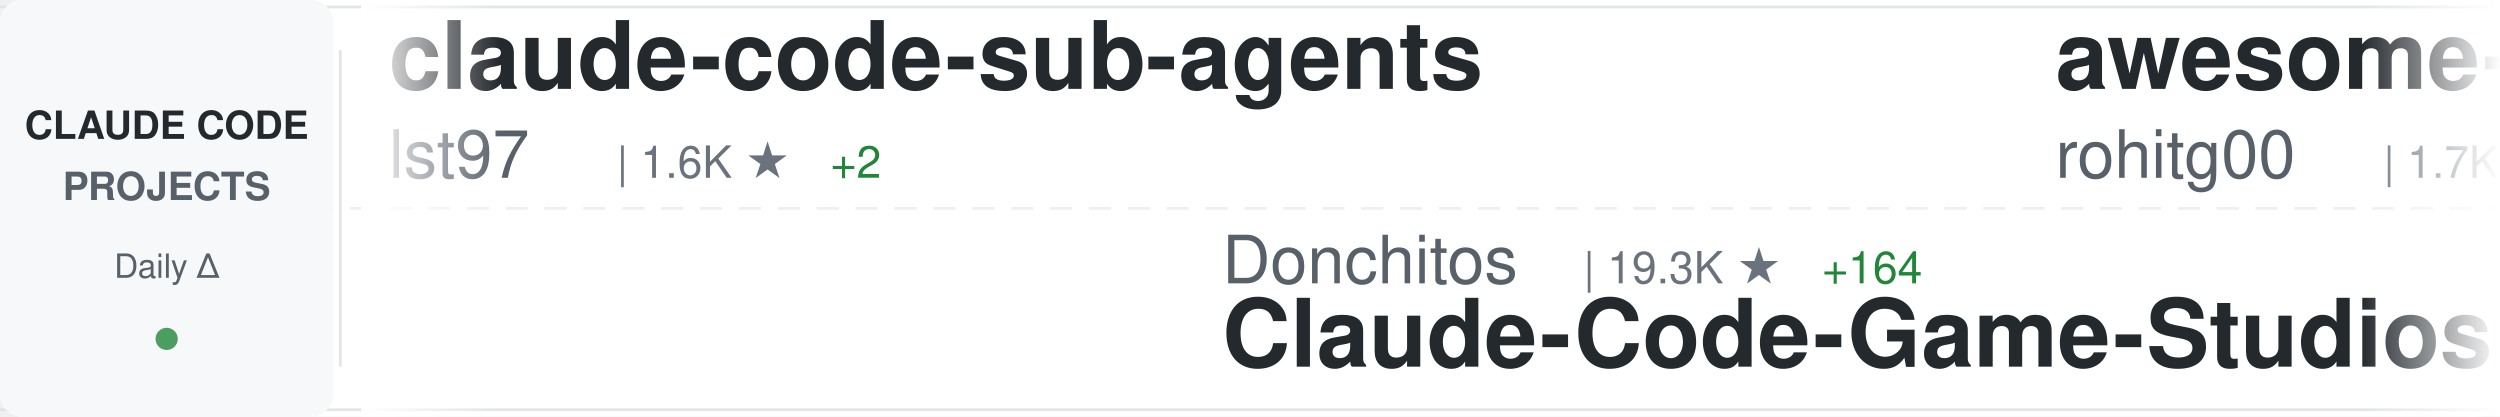
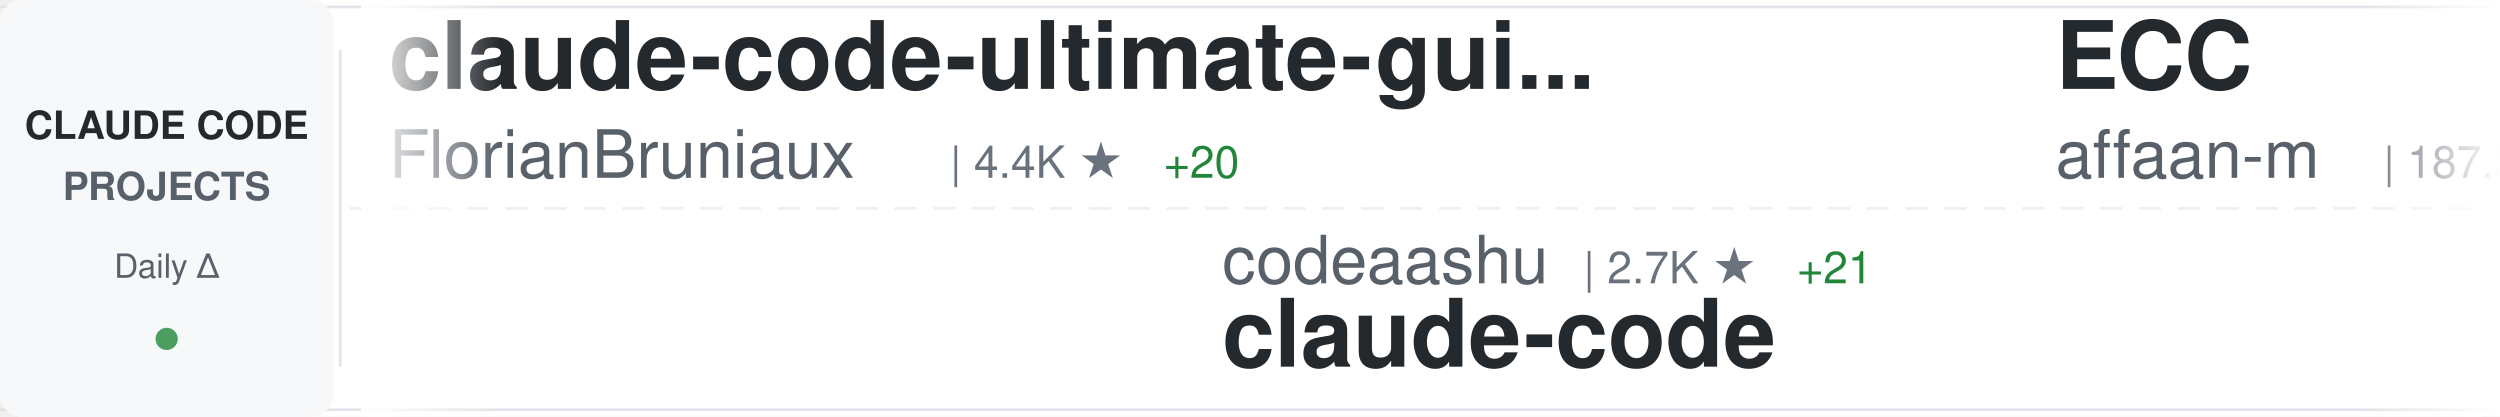
<svg xmlns="http://www.w3.org/2000/svg" width="900" height="150">
  <defs>
    <linearGradient id="awesomeLeftFade" x1="0%" y1="0%" x2="100%" y2="0%">
      <stop offset="0%" style="stop-color:#ffffff;stop-opacity:1" />
      <stop offset="100%" style="stop-color:#ffffff;stop-opacity:0" />
    </linearGradient>
    <linearGradient id="awesomeRightFade" x1="0%" y1="0%" x2="100%" y2="0%">
      <stop offset="0%" style="stop-color:#ffffff;stop-opacity:0" />
      <stop offset="100%" style="stop-color:#ffffff;stop-opacity:1" />
    </linearGradient>
  </defs>
  <rect width="900" height="150" fill="#ffffff" rx="8" />
  <rect x="0" y="2" width="900" height="1" fill="#e1e4e8" />
  <rect x="0" y="147" width="900" height="1" fill="#e1e4e8" />
  <line x1="0" y1="75" x2="900" y2="75" stroke="#e1e4e8" stroke-width="1" stroke-dasharray="8 6" opacity="0.6" />
  <rect x="0" y="0" width="120" height="150" fill="#f6f8fa" rx="8" />
  <text x="60" y="50" font-family="-apple-system, BlinkMacSystemFont, 'Segoe UI', Helvetica, Arial, sans-serif" font-size="14" font-weight="600" fill="#24292e" text-anchor="middle">CLAUDE CODE</text>
  <text x="60" y="72" font-family="-apple-system, BlinkMacSystemFont, 'Segoe UI', Helvetica, Arial, sans-serif" font-size="14" font-weight="600" fill="#586069" text-anchor="middle">PROJECTS</text>
  <text x="60" y="100" font-family="-apple-system, BlinkMacSystemFont, 'Segoe UI', Helvetica, Arial, sans-serif" font-size="12" font-weight="500" fill="#586069" text-anchor="middle">Daily Δ</text>
  <circle cx="60" cy="122" r="4" fill="#22863a" opacity="0.8" />
  <rect x="122" y="18" width="1" height="114" fill="#e1e4e8" />
  <clipPath id="awesomeTickerClip">
    <rect x="130" y="0" width="770" height="150" />
  </clipPath>
  <g clip-path="url(#awesomeTickerClip)">
    <g id="awesomeTickerItems">
      <animateTransform attributeName="transform" attributeType="XML" type="translate" from="0 0" to="-3000 0" dur="54s" repeatCount="indefinite" />
      <g transform="translate(0, 0)">
-         <text x="140" y="32" font-family="-apple-system, BlinkMacSystemFont, 'Segoe UI', Helvetica, Arial, sans-serif" font-size="34" font-weight="600" fill="#24292e">claude-code-sub-agents</text>
-         <text x="140" y="64" font-family="-apple-system, BlinkMacSystemFont, 'Segoe UI', Helvetica, Arial, sans-serif" font-size="24" font-weight="400" fill="#586069">lst97</text>
-         <text x="222" y="64" font-family="-apple-system, BlinkMacSystemFont, 'Segoe UI', Helvetica, Arial, sans-serif" font-size="16" font-weight="500" fill="#6a737d">| 1.6K ★</text>
-         <text x="299" y="64" font-family="-apple-system, BlinkMacSystemFont, 'Segoe UI', Helvetica, Arial, sans-serif" font-size="16" font-weight="500" fill="#22863a"> +2</text>
+         <text x="140" y="32" font-family="-apple-system, BlinkMacSystemFont, 'Segoe UI', Helvetica, Arial, sans-serif" font-size="34" font-weight="600" fill="#24292e">claude-code-ultimate-gui...</text>
+         <text x="140" y="64" font-family="-apple-system, BlinkMacSystemFont, 'Segoe UI', Helvetica, Arial, sans-serif" font-size="24" font-weight="400" fill="#586069">FlorianBruniaux</text>
+         <text x="342" y="64" font-family="-apple-system, BlinkMacSystemFont, 'Segoe UI', Helvetica, Arial, sans-serif" font-size="16" font-weight="500" fill="#6a737d">| 4.4K ★</text>
+         <text x="419" y="64" font-family="-apple-system, BlinkMacSystemFont, 'Segoe UI', Helvetica, Arial, sans-serif" font-size="16" font-weight="500" fill="#22863a"> +20</text>
      </g>
      <g transform="translate(300, 0)">
-         <text x="140" y="102" font-family="-apple-system, BlinkMacSystemFont, 'Segoe UI', Helvetica, Arial, sans-serif" font-size="24" font-weight="400" fill="#586069">Donchitos</text>
-         <text x="270" y="102" font-family="-apple-system, BlinkMacSystemFont, 'Segoe UI', Helvetica, Arial, sans-serif" font-size="16" font-weight="500" fill="#6a737d">| 19.3K ★</text>
-         <text x="356" y="102" font-family="-apple-system, BlinkMacSystemFont, 'Segoe UI', Helvetica, Arial, sans-serif" font-size="16" font-weight="500" fill="#22863a"> +164</text>
-         <text x="140" y="132" font-family="-apple-system, BlinkMacSystemFont, 'Segoe UI', Helvetica, Arial, sans-serif" font-size="34" font-weight="600" fill="#24292e">Claude-Code-Game-Studios</text>
+         <text x="140" y="102" font-family="-apple-system, BlinkMacSystemFont, 'Segoe UI', Helvetica, Arial, sans-serif" font-size="24" font-weight="400" fill="#586069">codeaashu</text>
+         <text x="270" y="102" font-family="-apple-system, BlinkMacSystemFont, 'Segoe UI', Helvetica, Arial, sans-serif" font-size="16" font-weight="500" fill="#6a737d">| 2.7K ★</text>
+         <text x="347" y="102" font-family="-apple-system, BlinkMacSystemFont, 'Segoe UI', Helvetica, Arial, sans-serif" font-size="16" font-weight="500" fill="#22863a"> +21</text>
+         <text x="140" y="132" font-family="-apple-system, BlinkMacSystemFont, 'Segoe UI', Helvetica, Arial, sans-serif" font-size="34" font-weight="600" fill="#24292e">claude-code</text>
      </g>
      <g transform="translate(600, 0)">
-         <text x="140" y="32" font-family="-apple-system, BlinkMacSystemFont, 'Segoe UI', Helvetica, Arial, sans-serif" font-size="34" font-weight="600" fill="#24292e">awesome-claude-code-tool...</text>
-         <text x="140" y="64" font-family="-apple-system, BlinkMacSystemFont, 'Segoe UI', Helvetica, Arial, sans-serif" font-size="24" font-weight="400" fill="#586069">rohitg00</text>
-         <text x="258" y="64" font-family="-apple-system, BlinkMacSystemFont, 'Segoe UI', Helvetica, Arial, sans-serif" font-size="16" font-weight="500" fill="#6a737d">| 1.7K ★</text>
-         <text x="335" y="64" font-family="-apple-system, BlinkMacSystemFont, 'Segoe UI', Helvetica, Arial, sans-serif" font-size="16" font-weight="500" fill="#22863a"> +17</text>
+         <text x="140" y="32" font-family="-apple-system, BlinkMacSystemFont, 'Segoe UI', Helvetica, Arial, sans-serif" font-size="34" font-weight="600" fill="#24292e">ECC</text>
+         <text x="140" y="64" font-family="-apple-system, BlinkMacSystemFont, 'Segoe UI', Helvetica, Arial, sans-serif" font-size="24" font-weight="400" fill="#586069">affaan-m</text>
+         <text x="258" y="64" font-family="-apple-system, BlinkMacSystemFont, 'Segoe UI', Helvetica, Arial, sans-serif" font-size="16" font-weight="500" fill="#6a737d">| 187.3K ★</text>
+         <text x="353" y="64" font-family="-apple-system, BlinkMacSystemFont, 'Segoe UI', Helvetica, Arial, sans-serif" font-size="16" font-weight="500" fill="#22863a"> +642</text>
      </g>
      <g transform="translate(900, 0)">
-         <text x="140" y="102" font-family="-apple-system, BlinkMacSystemFont, 'Segoe UI', Helvetica, Arial, sans-serif" font-size="24" font-weight="400" fill="#586069">Onewon</text>
-         <text x="234" y="102" font-family="-apple-system, BlinkMacSystemFont, 'Segoe UI', Helvetica, Arial, sans-serif" font-size="16" font-weight="500" fill="#6a737d">| 180 ★</text>
-         <text x="140" y="132" font-family="-apple-system, BlinkMacSystemFont, 'Segoe UI', Helvetica, Arial, sans-serif" font-size="34" font-weight="600" fill="#24292e">claude-code</text>
+         <text x="140" y="102" font-family="-apple-system, BlinkMacSystemFont, 'Segoe UI', Helvetica, Arial, sans-serif" font-size="24" font-weight="400" fill="#586069">sugyan</text>
+         <text x="234" y="102" font-family="-apple-system, BlinkMacSystemFont, 'Segoe UI', Helvetica, Arial, sans-serif" font-size="16" font-weight="500" fill="#6a737d">| 1.1K ★</text>
+         <text x="311" y="102" font-family="-apple-system, BlinkMacSystemFont, 'Segoe UI', Helvetica, Arial, sans-serif" font-size="16" font-weight="500" fill="#22863a"> +2</text>
+         <text x="140" y="132" font-family="-apple-system, BlinkMacSystemFont, 'Segoe UI', Helvetica, Arial, sans-serif" font-size="34" font-weight="600" fill="#24292e">claude-code-webui</text>
      </g>
      <g transform="translate(1200, 0)">
-         <text x="140" y="32" font-family="-apple-system, BlinkMacSystemFont, 'Segoe UI', Helvetica, Arial, sans-serif" font-size="34" font-weight="600" fill="#24292e">claude-code</text>
-         <text x="140" y="64" font-family="-apple-system, BlinkMacSystemFont, 'Segoe UI', Helvetica, Arial, sans-serif" font-size="24" font-weight="400" fill="#586069">jarmuine</text>
-         <text x="258" y="64" font-family="-apple-system, BlinkMacSystemFont, 'Segoe UI', Helvetica, Arial, sans-serif" font-size="16" font-weight="500" fill="#6a737d">| 2.2K ★</text>
+         <text x="140" y="32" font-family="-apple-system, BlinkMacSystemFont, 'Segoe UI', Helvetica, Arial, sans-serif" font-size="34" font-weight="600" fill="#24292e">claude-code-settings</text>
+         <text x="140" y="64" font-family="-apple-system, BlinkMacSystemFont, 'Segoe UI', Helvetica, Arial, sans-serif" font-size="24" font-weight="400" fill="#586069">feiskyer</text>
+         <text x="258" y="64" font-family="-apple-system, BlinkMacSystemFont, 'Segoe UI', Helvetica, Arial, sans-serif" font-size="16" font-weight="500" fill="#6a737d">| 1.5K ★</text>
        <text x="335" y="64" font-family="-apple-system, BlinkMacSystemFont, 'Segoe UI', Helvetica, Arial, sans-serif" font-size="16" font-weight="500" fill="#22863a"> +1</text>
      </g>
      <g transform="translate(1500, 0)">
-         <text x="140" y="102" font-family="-apple-system, BlinkMacSystemFont, 'Segoe UI', Helvetica, Arial, sans-serif" font-size="24" font-weight="400" fill="#586069">isboyjc</text>
-         <text x="246" y="102" font-family="-apple-system, BlinkMacSystemFont, 'Segoe UI', Helvetica, Arial, sans-serif" font-size="16" font-weight="500" fill="#6a737d">| 156 ★</text>
+         <text x="140" y="102" font-family="-apple-system, BlinkMacSystemFont, 'Segoe UI', Helvetica, Arial, sans-serif" font-size="24" font-weight="400" fill="#586069">Windy3f3f3f3f</text>
+         <text x="318" y="102" font-family="-apple-system, BlinkMacSystemFont, 'Segoe UI', Helvetica, Arial, sans-serif" font-size="16" font-weight="500" fill="#6a737d">| 2.4K ★</text>
+         <text x="395" y="102" font-family="-apple-system, BlinkMacSystemFont, 'Segoe UI', Helvetica, Arial, sans-serif" font-size="16" font-weight="500" fill="#22863a"> +13</text>
+         <text x="140" y="132" font-family="-apple-system, BlinkMacSystemFont, 'Segoe UI', Helvetica, Arial, sans-serif" font-size="34" font-weight="600" fill="#24292e">how-claude-code-works</text>
+       </g>
+       <g transform="translate(1800, 0)">
+         <text x="140" y="32" font-family="-apple-system, BlinkMacSystemFont, 'Segoe UI', Helvetica, Arial, sans-serif" font-size="34" font-weight="600" fill="#24292e">claude-code-proxy</text>
+         <text x="140" y="64" font-family="-apple-system, BlinkMacSystemFont, 'Segoe UI', Helvetica, Arial, sans-serif" font-size="24" font-weight="400" fill="#586069">fuergaosi233</text>
+         <text x="306" y="64" font-family="-apple-system, BlinkMacSystemFont, 'Segoe UI', Helvetica, Arial, sans-serif" font-size="16" font-weight="500" fill="#6a737d">| 2.6K ★</text>
+         <text x="383" y="64" font-family="-apple-system, BlinkMacSystemFont, 'Segoe UI', Helvetica, Arial, sans-serif" font-size="16" font-weight="500" fill="#22863a"> +8</text>
+       </g>
+       <g transform="translate(2100, 0)">
+         <text x="140" y="102" font-family="-apple-system, BlinkMacSystemFont, 'Segoe UI', Helvetica, Arial, sans-serif" font-size="24" font-weight="400" fill="#586069">ponponon</text>
+         <text x="258" y="102" font-family="-apple-system, BlinkMacSystemFont, 'Segoe UI', Helvetica, Arial, sans-serif" font-size="16" font-weight="500" fill="#6a737d">| 2.2K ★</text>
+         <text x="335" y="102" font-family="-apple-system, BlinkMacSystemFont, 'Segoe UI', Helvetica, Arial, sans-serif" font-size="16" font-weight="500" fill="#22863a"> +1</text>
+         <text x="140" y="132" font-family="-apple-system, BlinkMacSystemFont, 'Segoe UI', Helvetica, Arial, sans-serif" font-size="34" font-weight="600" fill="#24292e">claude_code_src</text>
+       </g>
+       <g transform="translate(2400, 0)">
+         <text x="140" y="32" font-family="-apple-system, BlinkMacSystemFont, 'Segoe UI', Helvetica, Arial, sans-serif" font-size="34" font-weight="600" fill="#24292e">Claude-Code-Game-Studios</text>
+         <text x="140" y="64" font-family="-apple-system, BlinkMacSystemFont, 'Segoe UI', Helvetica, Arial, sans-serif" font-size="24" font-weight="400" fill="#586069">Donchitos</text>
+         <text x="270" y="64" font-family="-apple-system, BlinkMacSystemFont, 'Segoe UI', Helvetica, Arial, sans-serif" font-size="16" font-weight="500" fill="#6a737d">| 19.3K ★</text>
+         <text x="356" y="64" font-family="-apple-system, BlinkMacSystemFont, 'Segoe UI', Helvetica, Arial, sans-serif" font-size="16" font-weight="500" fill="#22863a"> +202</text>
+       </g>
+       <g transform="translate(2700, 0)">
+         <text x="140" y="102" font-family="-apple-system, BlinkMacSystemFont, 'Segoe UI', Helvetica, Arial, sans-serif" font-size="24" font-weight="400" fill="#586069">andrew-kramer-inno</text>
+         <text x="378" y="102" font-family="-apple-system, BlinkMacSystemFont, 'Segoe UI', Helvetica, Arial, sans-serif" font-size="16" font-weight="500" fill="#6a737d">| 589 ★</text>
+         <text x="140" y="132" font-family="-apple-system, BlinkMacSystemFont, 'Segoe UI', Helvetica, Arial, sans-serif" font-size="34" font-weight="600" fill="#24292e">claude-code-source-build</text>
+       </g>
+       <g transform="translate(3000, 0)">
+         <text x="140" y="32" font-family="-apple-system, BlinkMacSystemFont, 'Segoe UI', Helvetica, Arial, sans-serif" font-size="34" font-weight="600" fill="#24292e">claude-code-ultimate-gui...</text>
+         <text x="140" y="64" font-family="-apple-system, BlinkMacSystemFont, 'Segoe UI', Helvetica, Arial, sans-serif" font-size="24" font-weight="400" fill="#586069">FlorianBruniaux</text>
+         <text x="342" y="64" font-family="-apple-system, BlinkMacSystemFont, 'Segoe UI', Helvetica, Arial, sans-serif" font-size="16" font-weight="500" fill="#6a737d">| 4.4K ★</text>
+         <text x="419" y="64" font-family="-apple-system, BlinkMacSystemFont, 'Segoe UI', Helvetica, Arial, sans-serif" font-size="16" font-weight="500" fill="#22863a"> +20</text>
+       </g>
+       <g transform="translate(3300, 0)">
+         <text x="140" y="102" font-family="-apple-system, BlinkMacSystemFont, 'Segoe UI', Helvetica, Arial, sans-serif" font-size="24" font-weight="400" fill="#586069">codeaashu</text>
+         <text x="270" y="102" font-family="-apple-system, BlinkMacSystemFont, 'Segoe UI', Helvetica, Arial, sans-serif" font-size="16" font-weight="500" fill="#6a737d">| 2.7K ★</text>
+         <text x="347" y="102" font-family="-apple-system, BlinkMacSystemFont, 'Segoe UI', Helvetica, Arial, sans-serif" font-size="16" font-weight="500" fill="#22863a"> +21</text>
        <text x="140" y="132" font-family="-apple-system, BlinkMacSystemFont, 'Segoe UI', Helvetica, Arial, sans-serif" font-size="34" font-weight="600" fill="#24292e">claude-code</text>
      </g>
-       <g transform="translate(1800, 0)">
-         <text x="140" y="32" font-family="-apple-system, BlinkMacSystemFont, 'Segoe UI', Helvetica, Arial, sans-serif" font-size="34" font-weight="600" fill="#24292e">antigravity-awesome-skil...</text>
-         <text x="140" y="64" font-family="-apple-system, BlinkMacSystemFont, 'Segoe UI', Helvetica, Arial, sans-serif" font-size="24" font-weight="400" fill="#586069">sickn33</text>
-         <text x="246" y="64" font-family="-apple-system, BlinkMacSystemFont, 'Segoe UI', Helvetica, Arial, sans-serif" font-size="16" font-weight="500" fill="#6a737d">| 38.0K ★</text>
-         <text x="332" y="64" font-family="-apple-system, BlinkMacSystemFont, 'Segoe UI', Helvetica, Arial, sans-serif" font-size="16" font-weight="500" fill="#22863a"> +113</text>
-       </g>
-       <g transform="translate(2100, 0)">
-         <text x="140" y="102" font-family="-apple-system, BlinkMacSystemFont, 'Segoe UI', Helvetica, Arial, sans-serif" font-size="24" font-weight="400" fill="#586069">RishabhK103</text>
-         <text x="294" y="102" font-family="-apple-system, BlinkMacSystemFont, 'Segoe UI', Helvetica, Arial, sans-serif" font-size="16" font-weight="500" fill="#6a737d">| 83 ★</text>
-         <text x="353" y="102" font-family="-apple-system, BlinkMacSystemFont, 'Segoe UI', Helvetica, Arial, sans-serif" font-size="16" font-weight="500" fill="#22863a"> +1</text>
-         <text x="140" y="132" font-family="-apple-system, BlinkMacSystemFont, 'Segoe UI', Helvetica, Arial, sans-serif" font-size="34" font-weight="600" fill="#24292e">claude-code</text>
-       </g>
-       <g transform="translate(2400, 0)">
-         <text x="140" y="32" font-family="-apple-system, BlinkMacSystemFont, 'Segoe UI', Helvetica, Arial, sans-serif" font-size="34" font-weight="600" fill="#24292e">Auto-claude-code-researc...</text>
-         <text x="140" y="64" font-family="-apple-system, BlinkMacSystemFont, 'Segoe UI', Helvetica, Arial, sans-serif" font-size="24" font-weight="400" fill="#586069">wanshuiyin</text>
-         <text x="282" y="64" font-family="-apple-system, BlinkMacSystemFont, 'Segoe UI', Helvetica, Arial, sans-serif" font-size="16" font-weight="500" fill="#6a737d">| 10.1K ★</text>
-         <text x="368" y="64" font-family="-apple-system, BlinkMacSystemFont, 'Segoe UI', Helvetica, Arial, sans-serif" font-size="16" font-weight="500" fill="#22863a"> +170</text>
-       </g>
-       <g transform="translate(2700, 0)">
-         <text x="140" y="102" font-family="-apple-system, BlinkMacSystemFont, 'Segoe UI', Helvetica, Arial, sans-serif" font-size="24" font-weight="400" fill="#586069">KPR111</text>
-         <text x="234" y="102" font-family="-apple-system, BlinkMacSystemFont, 'Segoe UI', Helvetica, Arial, sans-serif" font-size="16" font-weight="500" fill="#6a737d">| 17 ★</text>
-         <text x="140" y="132" font-family="-apple-system, BlinkMacSystemFont, 'Segoe UI', Helvetica, Arial, sans-serif" font-size="34" font-weight="600" fill="#24292e">Claude-Code</text>
-       </g>
-       <g transform="translate(3000, 0)">
-         <text x="140" y="32" font-family="-apple-system, BlinkMacSystemFont, 'Segoe UI', Helvetica, Arial, sans-serif" font-size="34" font-weight="600" fill="#24292e">claude-code-sub-agents</text>
-         <text x="140" y="64" font-family="-apple-system, BlinkMacSystemFont, 'Segoe UI', Helvetica, Arial, sans-serif" font-size="24" font-weight="400" fill="#586069">lst97</text>
-         <text x="222" y="64" font-family="-apple-system, BlinkMacSystemFont, 'Segoe UI', Helvetica, Arial, sans-serif" font-size="16" font-weight="500" fill="#6a737d">| 1.6K ★</text>
-         <text x="299" y="64" font-family="-apple-system, BlinkMacSystemFont, 'Segoe UI', Helvetica, Arial, sans-serif" font-size="16" font-weight="500" fill="#22863a"> +2</text>
-       </g>
-       <g transform="translate(3300, 0)">
-         <text x="140" y="102" font-family="-apple-system, BlinkMacSystemFont, 'Segoe UI', Helvetica, Arial, sans-serif" font-size="24" font-weight="400" fill="#586069">Donchitos</text>
-         <text x="270" y="102" font-family="-apple-system, BlinkMacSystemFont, 'Segoe UI', Helvetica, Arial, sans-serif" font-size="16" font-weight="500" fill="#6a737d">| 19.3K ★</text>
-         <text x="356" y="102" font-family="-apple-system, BlinkMacSystemFont, 'Segoe UI', Helvetica, Arial, sans-serif" font-size="16" font-weight="500" fill="#22863a"> +164</text>
-         <text x="140" y="132" font-family="-apple-system, BlinkMacSystemFont, 'Segoe UI', Helvetica, Arial, sans-serif" font-size="34" font-weight="600" fill="#24292e">Claude-Code-Game-Studios</text>
-       </g>
      <g transform="translate(3600, 0)">
-         <text x="140" y="32" font-family="-apple-system, BlinkMacSystemFont, 'Segoe UI', Helvetica, Arial, sans-serif" font-size="34" font-weight="600" fill="#24292e">awesome-claude-code-tool...</text>
-         <text x="140" y="64" font-family="-apple-system, BlinkMacSystemFont, 'Segoe UI', Helvetica, Arial, sans-serif" font-size="24" font-weight="400" fill="#586069">rohitg00</text>
-         <text x="258" y="64" font-family="-apple-system, BlinkMacSystemFont, 'Segoe UI', Helvetica, Arial, sans-serif" font-size="16" font-weight="500" fill="#6a737d">| 1.7K ★</text>
-         <text x="335" y="64" font-family="-apple-system, BlinkMacSystemFont, 'Segoe UI', Helvetica, Arial, sans-serif" font-size="16" font-weight="500" fill="#22863a"> +17</text>
+         <text x="140" y="32" font-family="-apple-system, BlinkMacSystemFont, 'Segoe UI', Helvetica, Arial, sans-serif" font-size="34" font-weight="600" fill="#24292e">ECC</text>
+         <text x="140" y="64" font-family="-apple-system, BlinkMacSystemFont, 'Segoe UI', Helvetica, Arial, sans-serif" font-size="24" font-weight="400" fill="#586069">affaan-m</text>
+         <text x="258" y="64" font-family="-apple-system, BlinkMacSystemFont, 'Segoe UI', Helvetica, Arial, sans-serif" font-size="16" font-weight="500" fill="#6a737d">| 187.3K ★</text>
+         <text x="353" y="64" font-family="-apple-system, BlinkMacSystemFont, 'Segoe UI', Helvetica, Arial, sans-serif" font-size="16" font-weight="500" fill="#22863a"> +642</text>
      </g>
      <g transform="translate(3900, 0)">
-         <text x="140" y="102" font-family="-apple-system, BlinkMacSystemFont, 'Segoe UI', Helvetica, Arial, sans-serif" font-size="24" font-weight="400" fill="#586069">Onewon</text>
-         <text x="234" y="102" font-family="-apple-system, BlinkMacSystemFont, 'Segoe UI', Helvetica, Arial, sans-serif" font-size="16" font-weight="500" fill="#6a737d">| 180 ★</text>
-         <text x="140" y="132" font-family="-apple-system, BlinkMacSystemFont, 'Segoe UI', Helvetica, Arial, sans-serif" font-size="34" font-weight="600" fill="#24292e">claude-code</text>
+         <text x="140" y="102" font-family="-apple-system, BlinkMacSystemFont, 'Segoe UI', Helvetica, Arial, sans-serif" font-size="24" font-weight="400" fill="#586069">sugyan</text>
+         <text x="234" y="102" font-family="-apple-system, BlinkMacSystemFont, 'Segoe UI', Helvetica, Arial, sans-serif" font-size="16" font-weight="500" fill="#6a737d">| 1.1K ★</text>
+         <text x="311" y="102" font-family="-apple-system, BlinkMacSystemFont, 'Segoe UI', Helvetica, Arial, sans-serif" font-size="16" font-weight="500" fill="#22863a"> +2</text>
+         <text x="140" y="132" font-family="-apple-system, BlinkMacSystemFont, 'Segoe UI', Helvetica, Arial, sans-serif" font-size="34" font-weight="600" fill="#24292e">claude-code-webui</text>
      </g>
    </g>
  </g>
  <rect x="130" y="0" width="50" height="150" fill="url(#awesomeLeftFade)" />
  <rect x="850" y="0" width="50" height="150" fill="url(#awesomeRightFade)" />
</svg>
